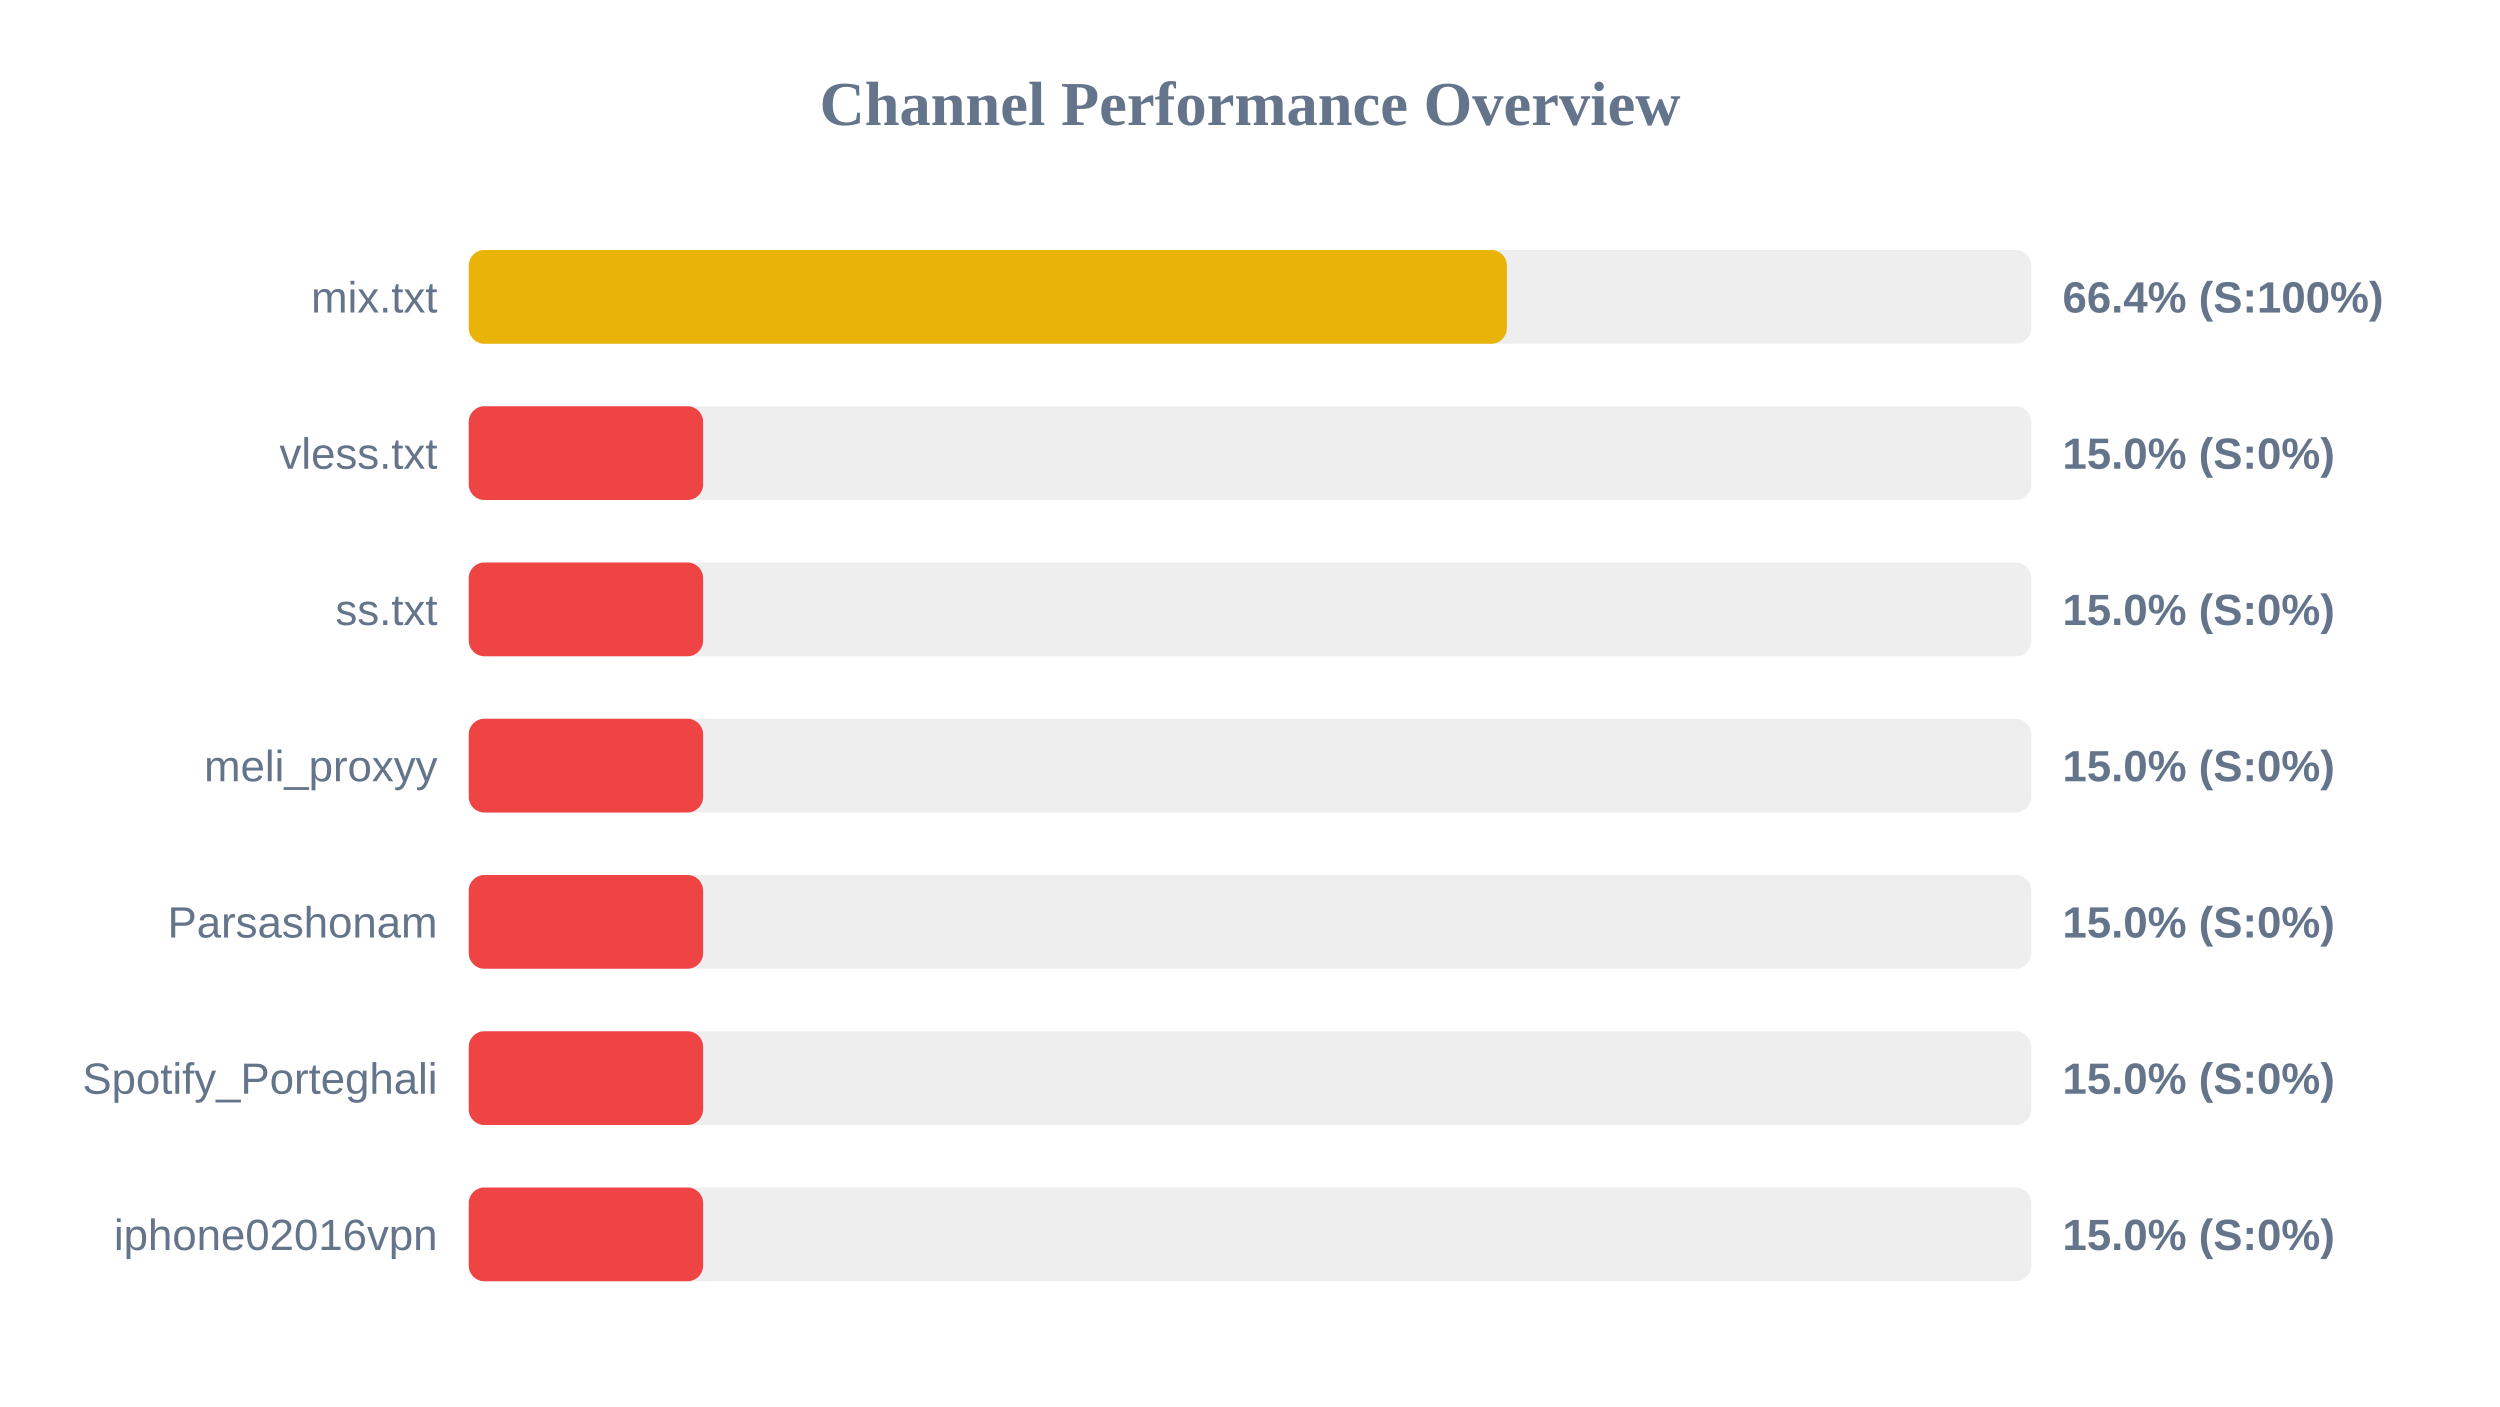
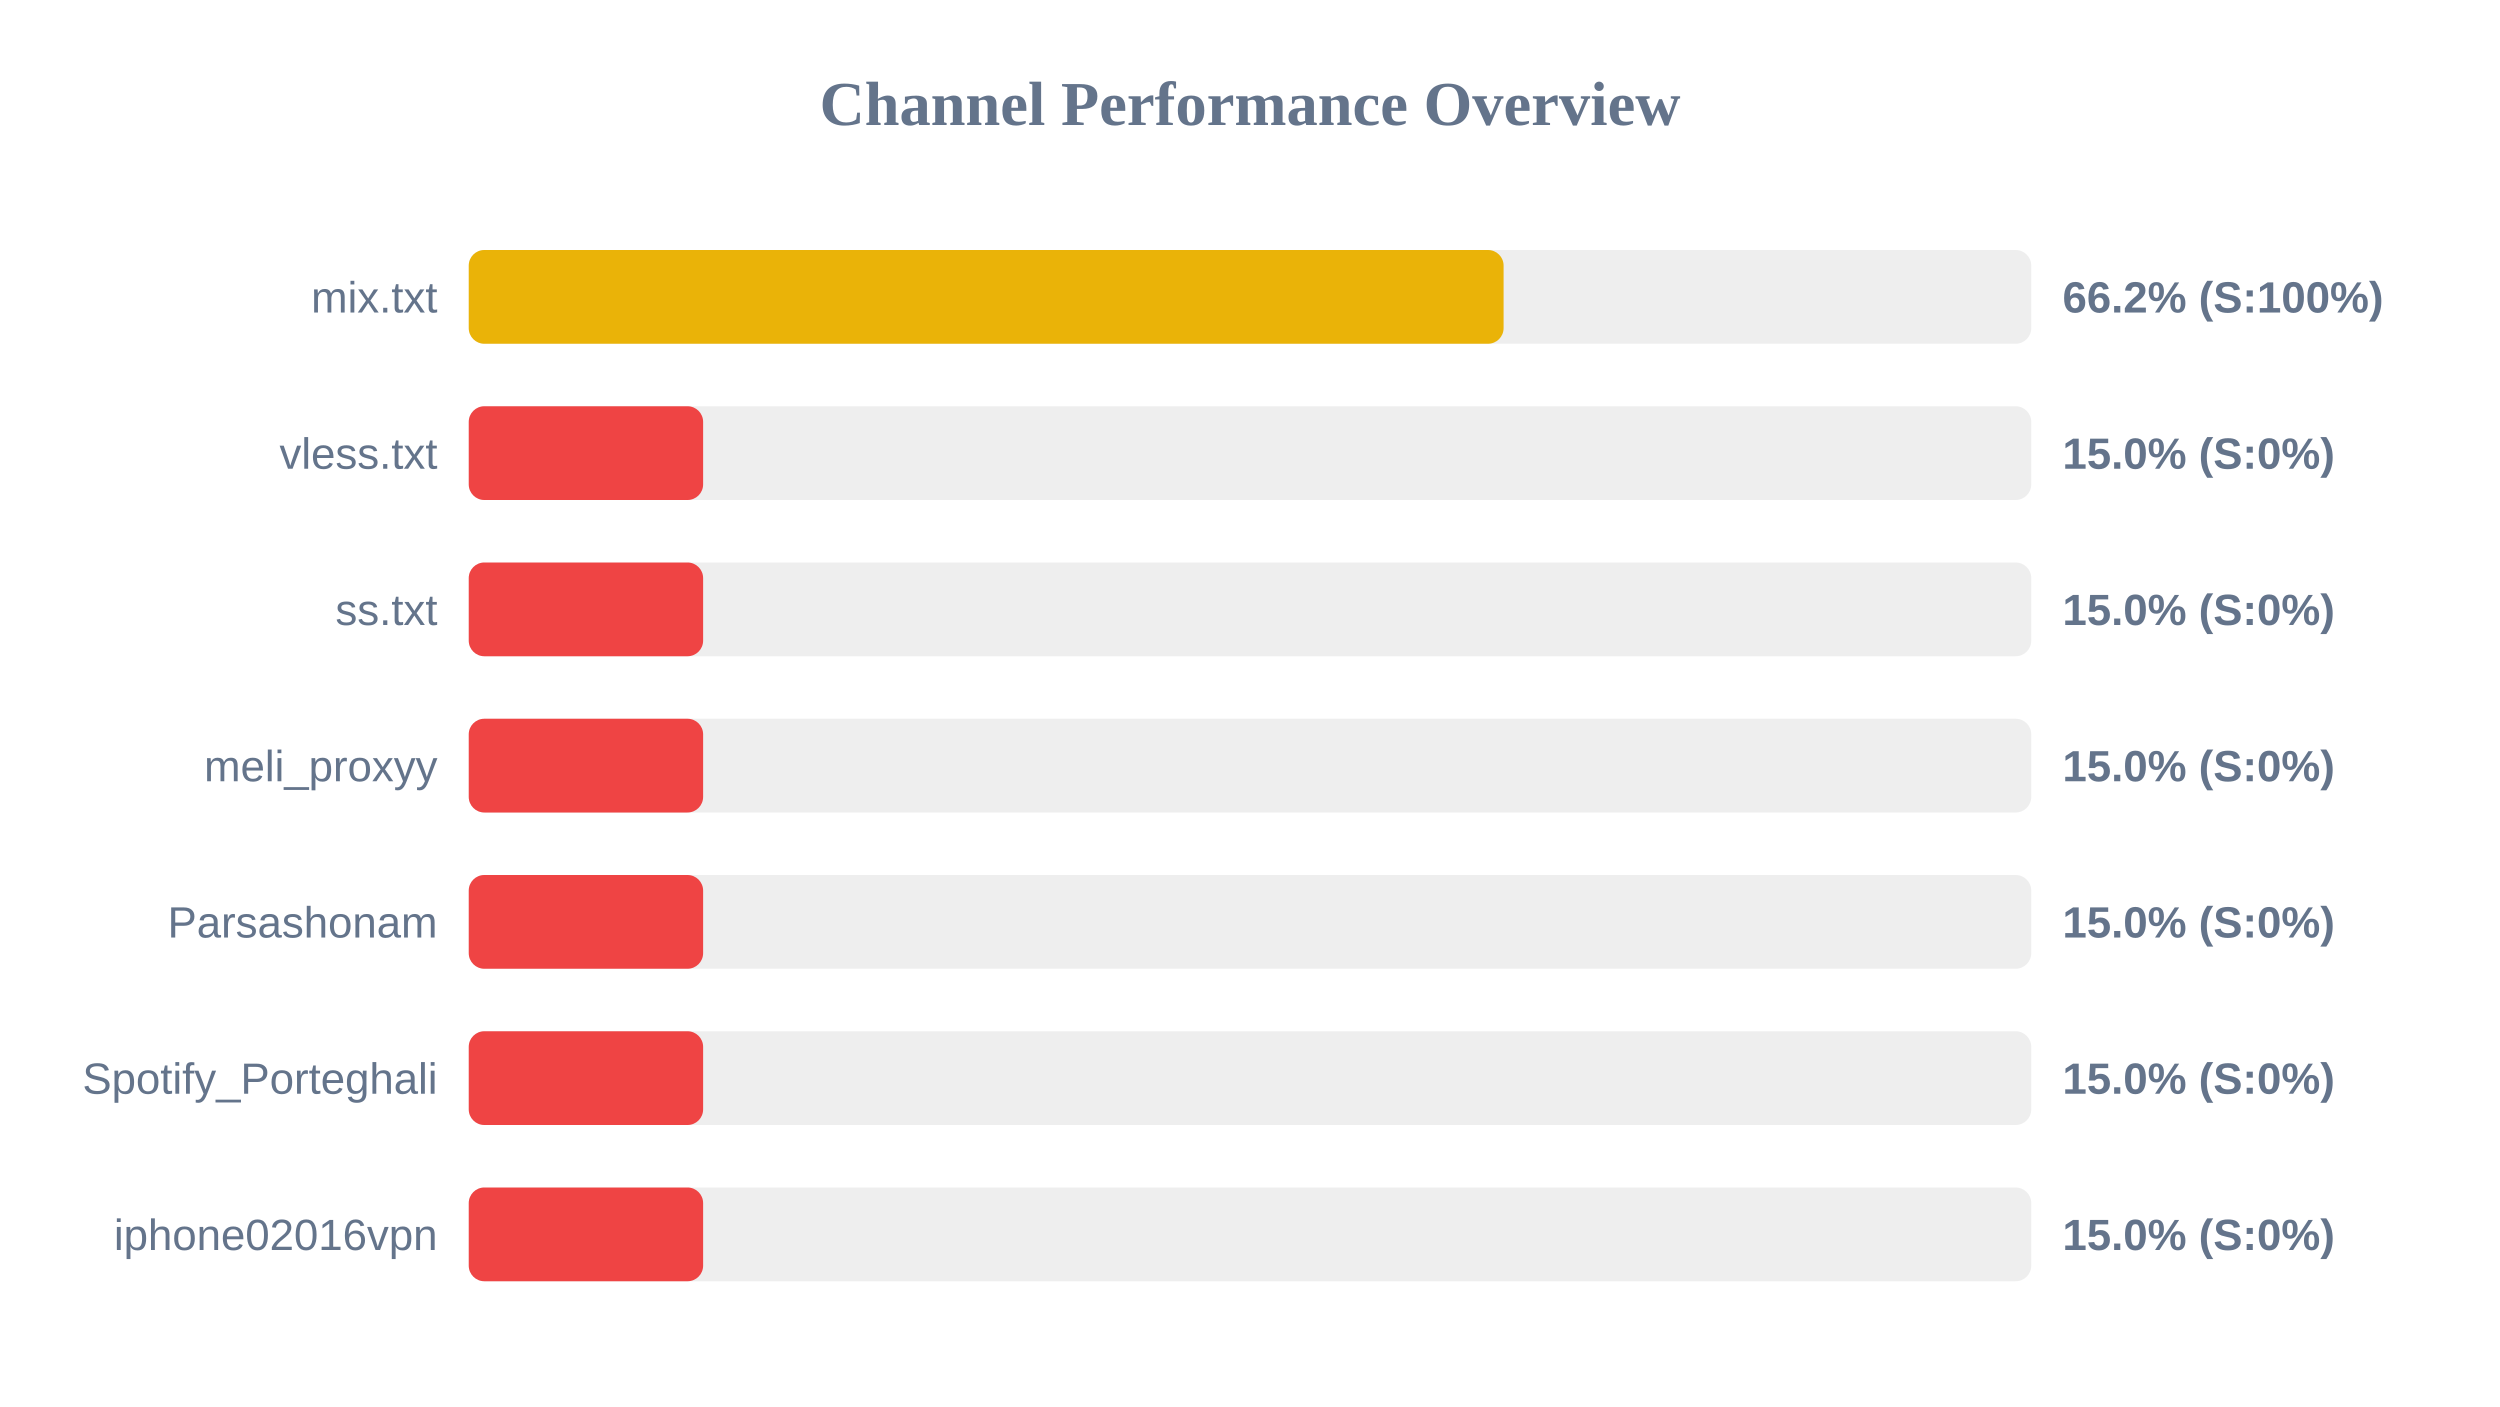
<svg xmlns="http://www.w3.org/2000/svg" width="800" height="450" version="1.1">
  <style>
        .row { font: 14px Arial; fill: #64748b; }
        .score { font: bold 14px Arial; fill: #64748b; }
    </style>
  <text x="400" y="40" text-anchor="middle" font-size="20px" font-weight="bold" fill="#64748b">Channel Performance Overview</text>
  <rect x="150" y="80" width="500" height="30" fill="#eee" rx="5" />
-   <rect x="150" y="80" width="332.2" height="30" fill="#eab308" rx="5" />
+   <rect x="150" y="80" width="331.15" height="30" fill="#eab308" rx="5" />
  <text x="140" y="100" text-anchor="end" class="row">mix.txt</text>
-   <text x="660" y="100" text-anchor="start" class="score">66.4% (S:100%)</text>
+   <text x="660" y="100" text-anchor="start" class="score">66.2% (S:100%)</text>
  <rect x="150" y="130" width="500" height="30" fill="#eee" rx="5" />
  <rect x="150" y="130" width="75.0" height="30" fill="#ef4444" rx="5" />
  <text x="140" y="150" text-anchor="end" class="row">vless.txt</text>
  <text x="660" y="150" text-anchor="start" class="score">15.0% (S:0%)</text>
  <rect x="150" y="180" width="500" height="30" fill="#eee" rx="5" />
  <rect x="150" y="180" width="75.0" height="30" fill="#ef4444" rx="5" />
  <text x="140" y="200" text-anchor="end" class="row">ss.txt</text>
  <text x="660" y="200" text-anchor="start" class="score">15.0% (S:0%)</text>
  <rect x="150" y="230" width="500" height="30" fill="#eee" rx="5" />
  <rect x="150" y="230" width="75.0" height="30" fill="#ef4444" rx="5" />
  <text x="140" y="250" text-anchor="end" class="row">meli_proxyy</text>
  <text x="660" y="250" text-anchor="start" class="score">15.0% (S:0%)</text>
  <rect x="150" y="280" width="500" height="30" fill="#eee" rx="5" />
  <rect x="150" y="280" width="75.0" height="30" fill="#ef4444" rx="5" />
  <text x="140" y="300" text-anchor="end" class="row">Parsashonam</text>
  <text x="660" y="300" text-anchor="start" class="score">15.0% (S:0%)</text>
  <rect x="150" y="330" width="500" height="30" fill="#eee" rx="5" />
  <rect x="150" y="330" width="75.0" height="30" fill="#ef4444" rx="5" />
  <text x="140" y="350" text-anchor="end" class="row">Spotify_Porteghali</text>
  <text x="660" y="350" text-anchor="start" class="score">15.0% (S:0%)</text>
  <rect x="150" y="380" width="500" height="30" fill="#eee" rx="5" />
  <rect x="150" y="380" width="75.0" height="30" fill="#ef4444" rx="5" />
  <text x="140" y="400" text-anchor="end" class="row">iphone02016vpn</text>
  <text x="660" y="400" text-anchor="start" class="score">15.0% (S:0%)</text>
</svg>
